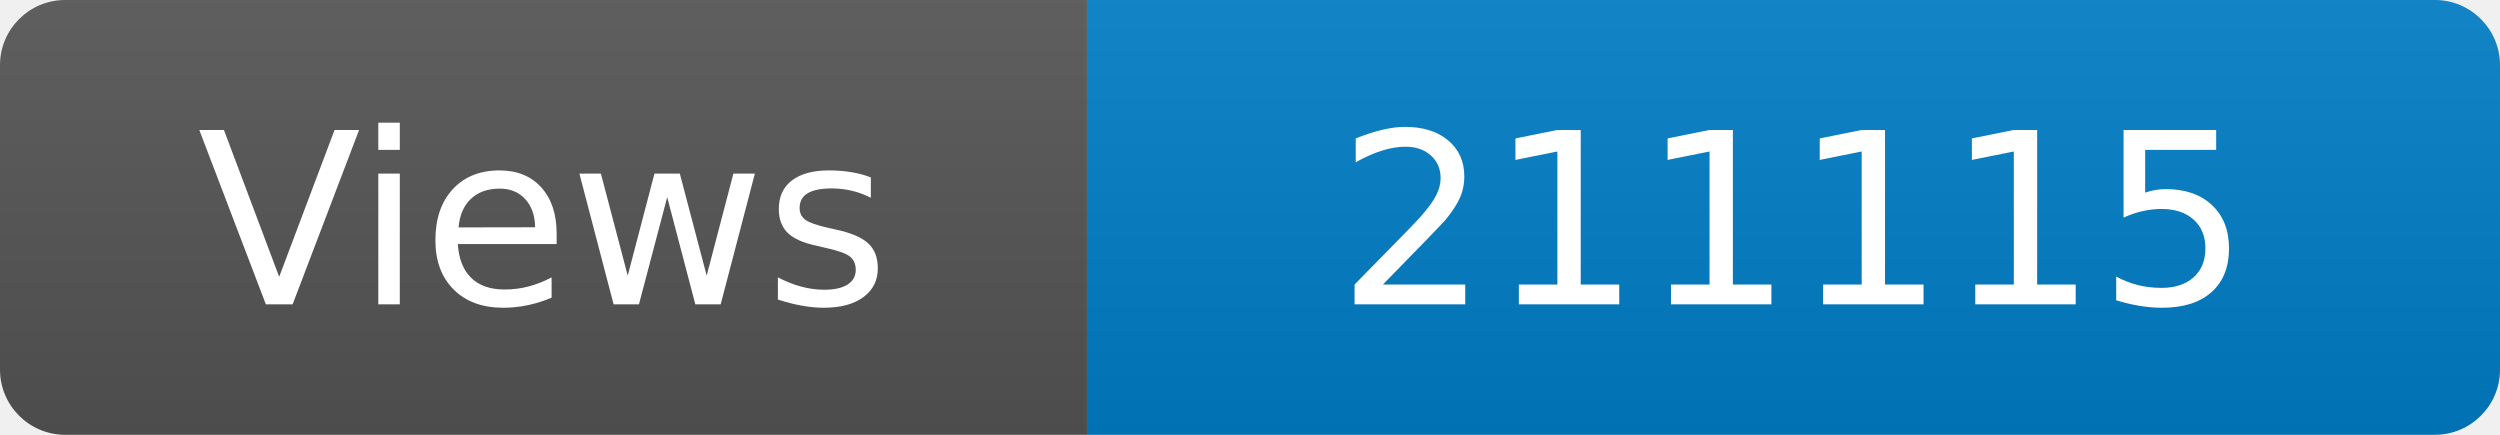
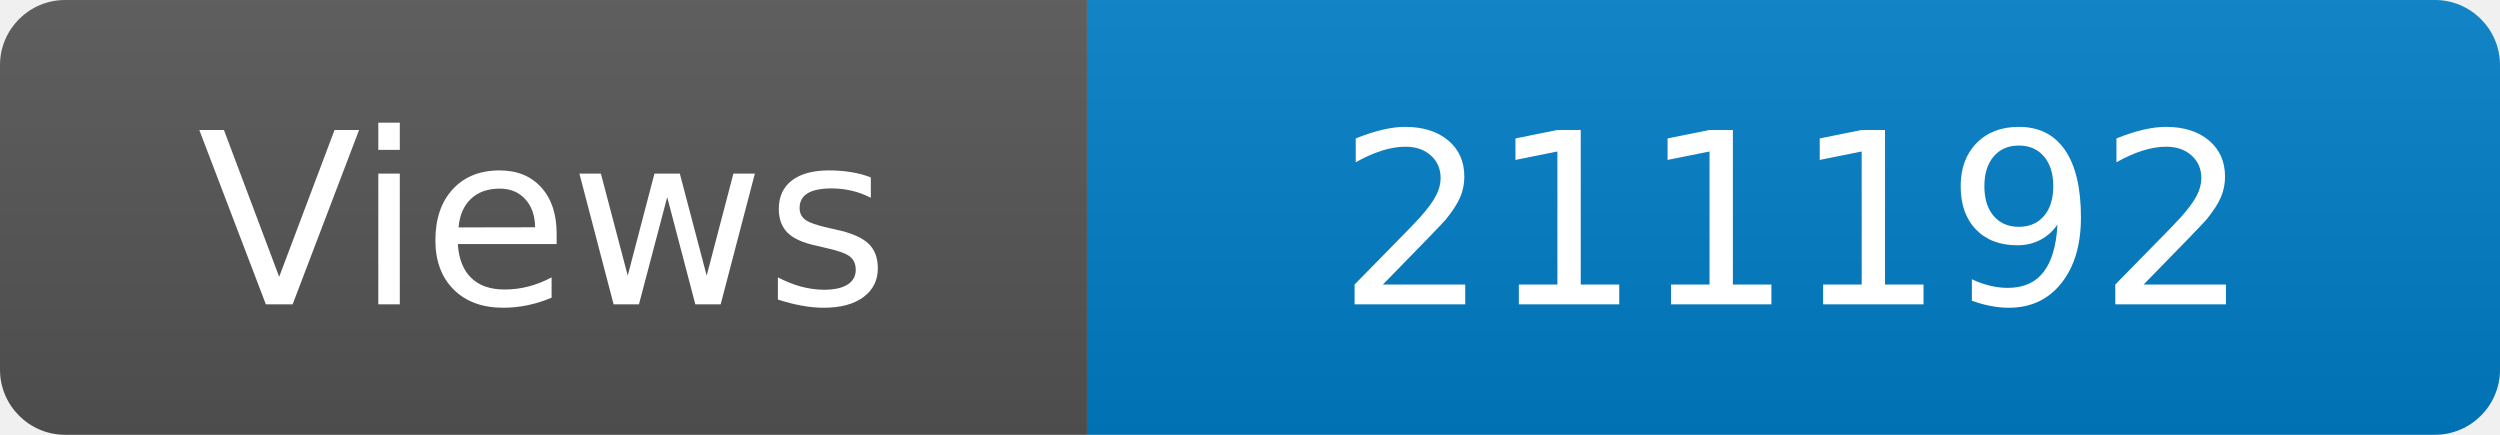
<svg xmlns="http://www.w3.org/2000/svg" width="115" height="20" role="img" aria-label="Maintained?: yes">
  <linearGradient id="s" x2="0" y2="100%">
    <stop offset="0" stop-color="#bbb" stop-opacity=".1" />
    <stop offset="1" stop-opacity=".1" />
  </linearGradient>
  <clipPath id="r">
    <rect width="115" height="20" rx="3" fill="#fff" />
  </clipPath>
  <g clip-path="url(#r)">
    <rect width="50" height="20" fill="#555" />
    <rect x="50" width="160" height="20" fill="#007ec6" />
    <rect width="115" height="20" fill="url(#s)" />
  </g>
  <g fill="#fff" text-anchor="middle" font-family="Verdana,Geneva,DejaVu Sans,sans-serif" font-size="110">
    <text x="250" y="140" transform="scale(.1)" fill="#fff">Views</text>
-     <text x="825" y="140" transform="scale(.1)" fill="#fff">211115</text>
+     <text x="825" y="140" transform="scale(.1)" fill="#fff">211192</text>
  </g>
</svg>
